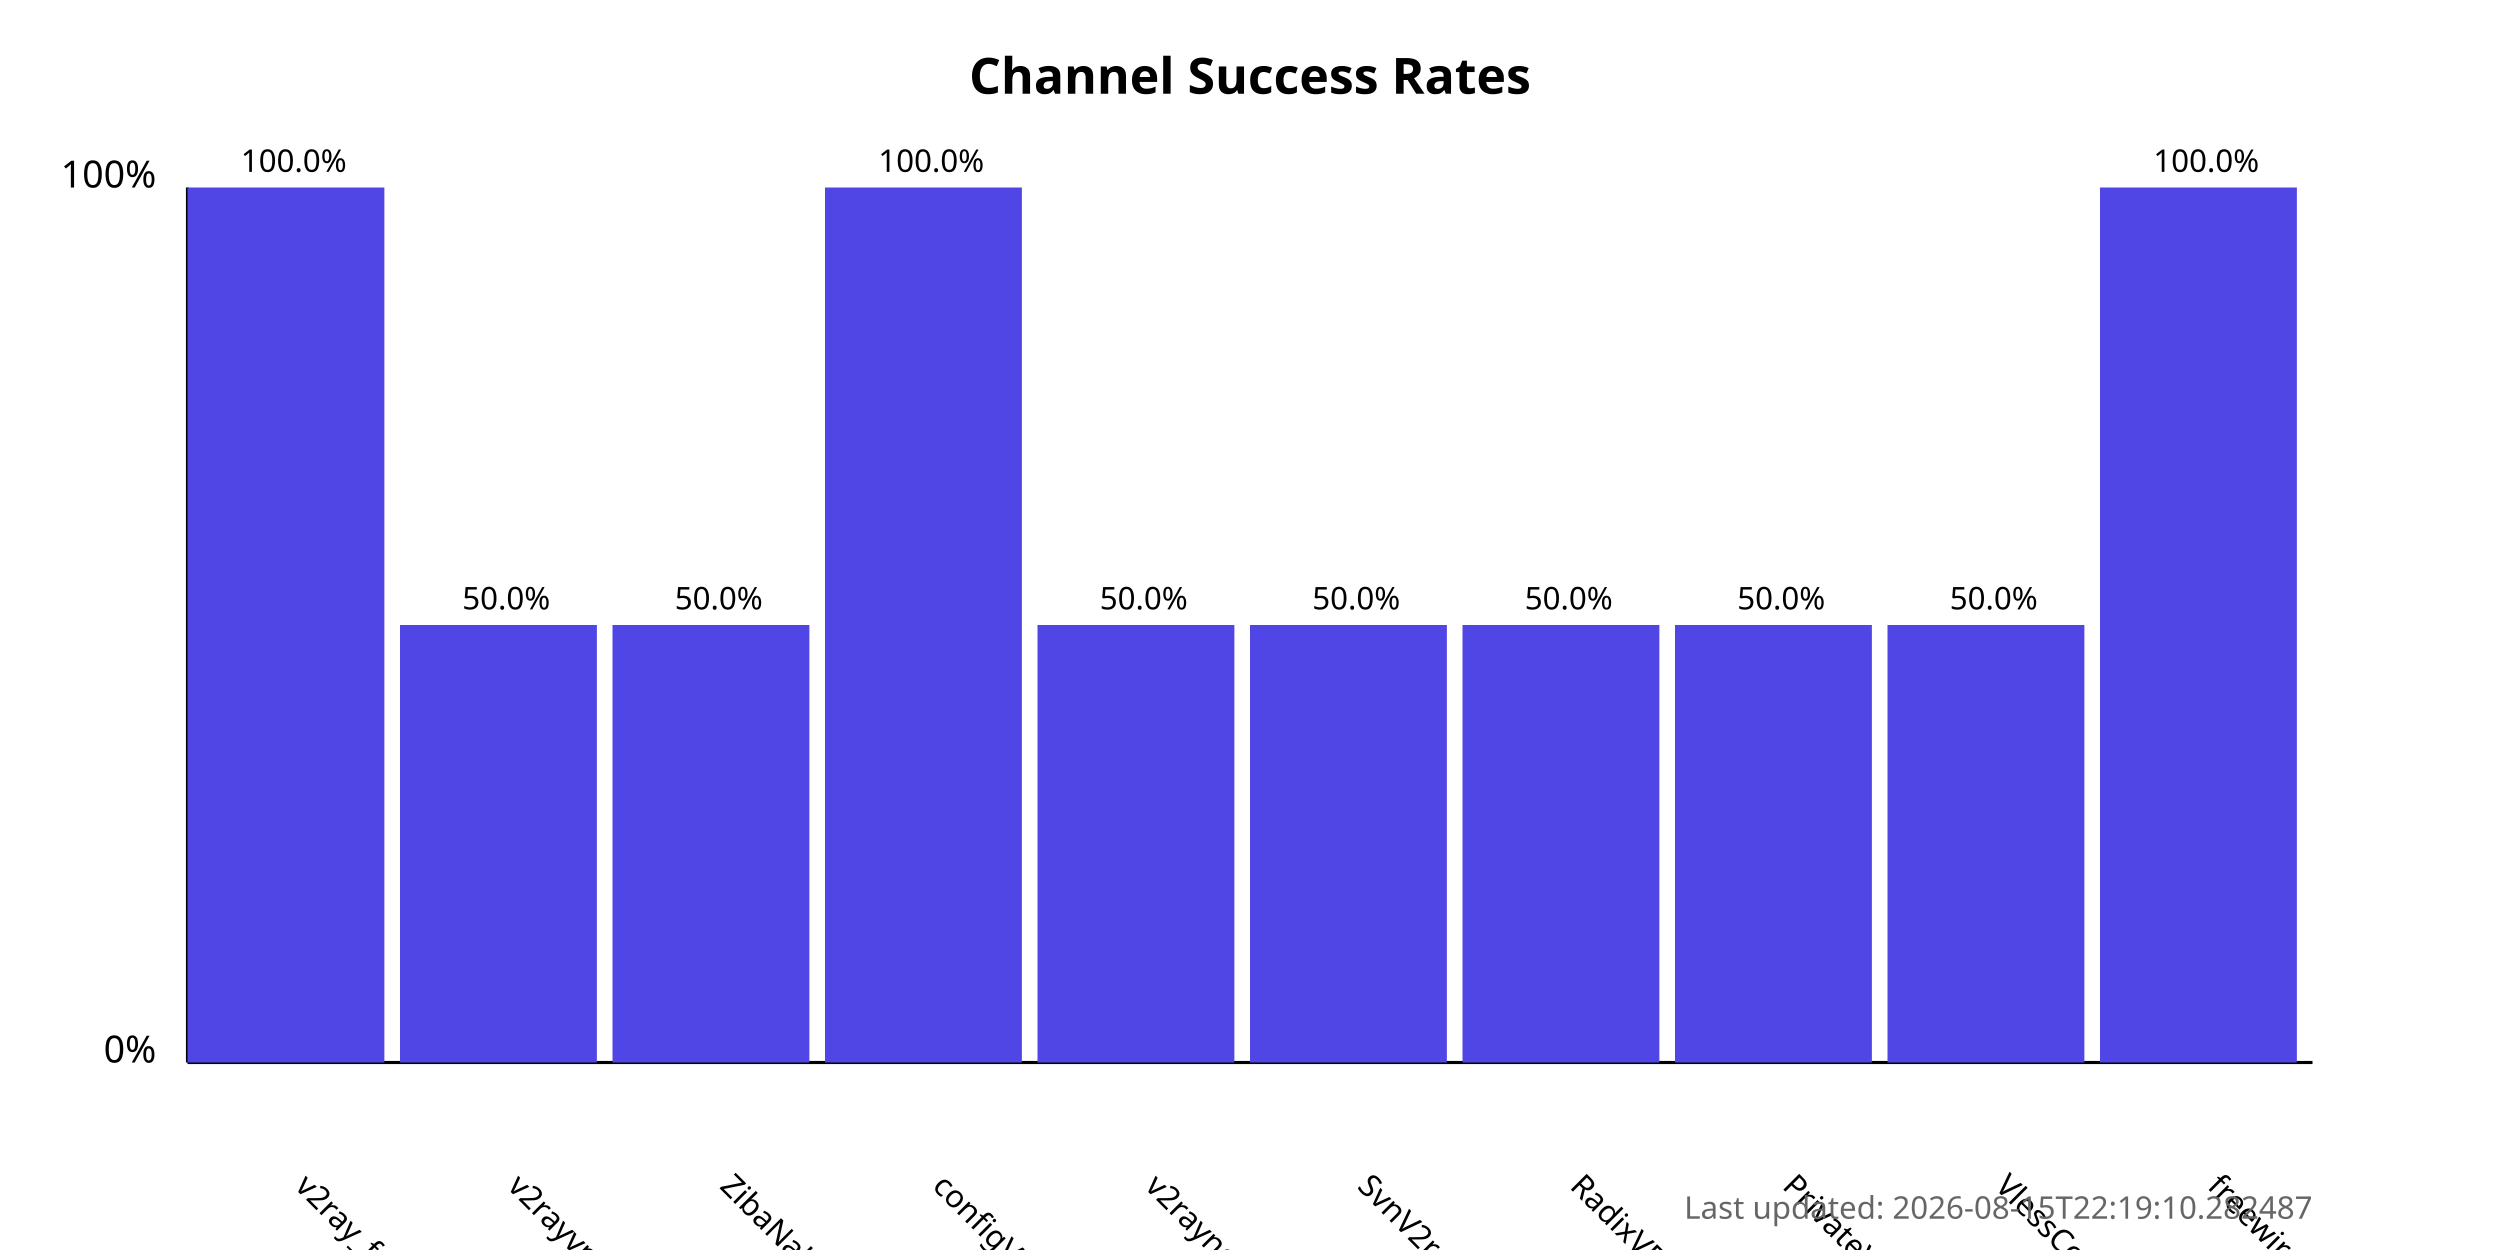
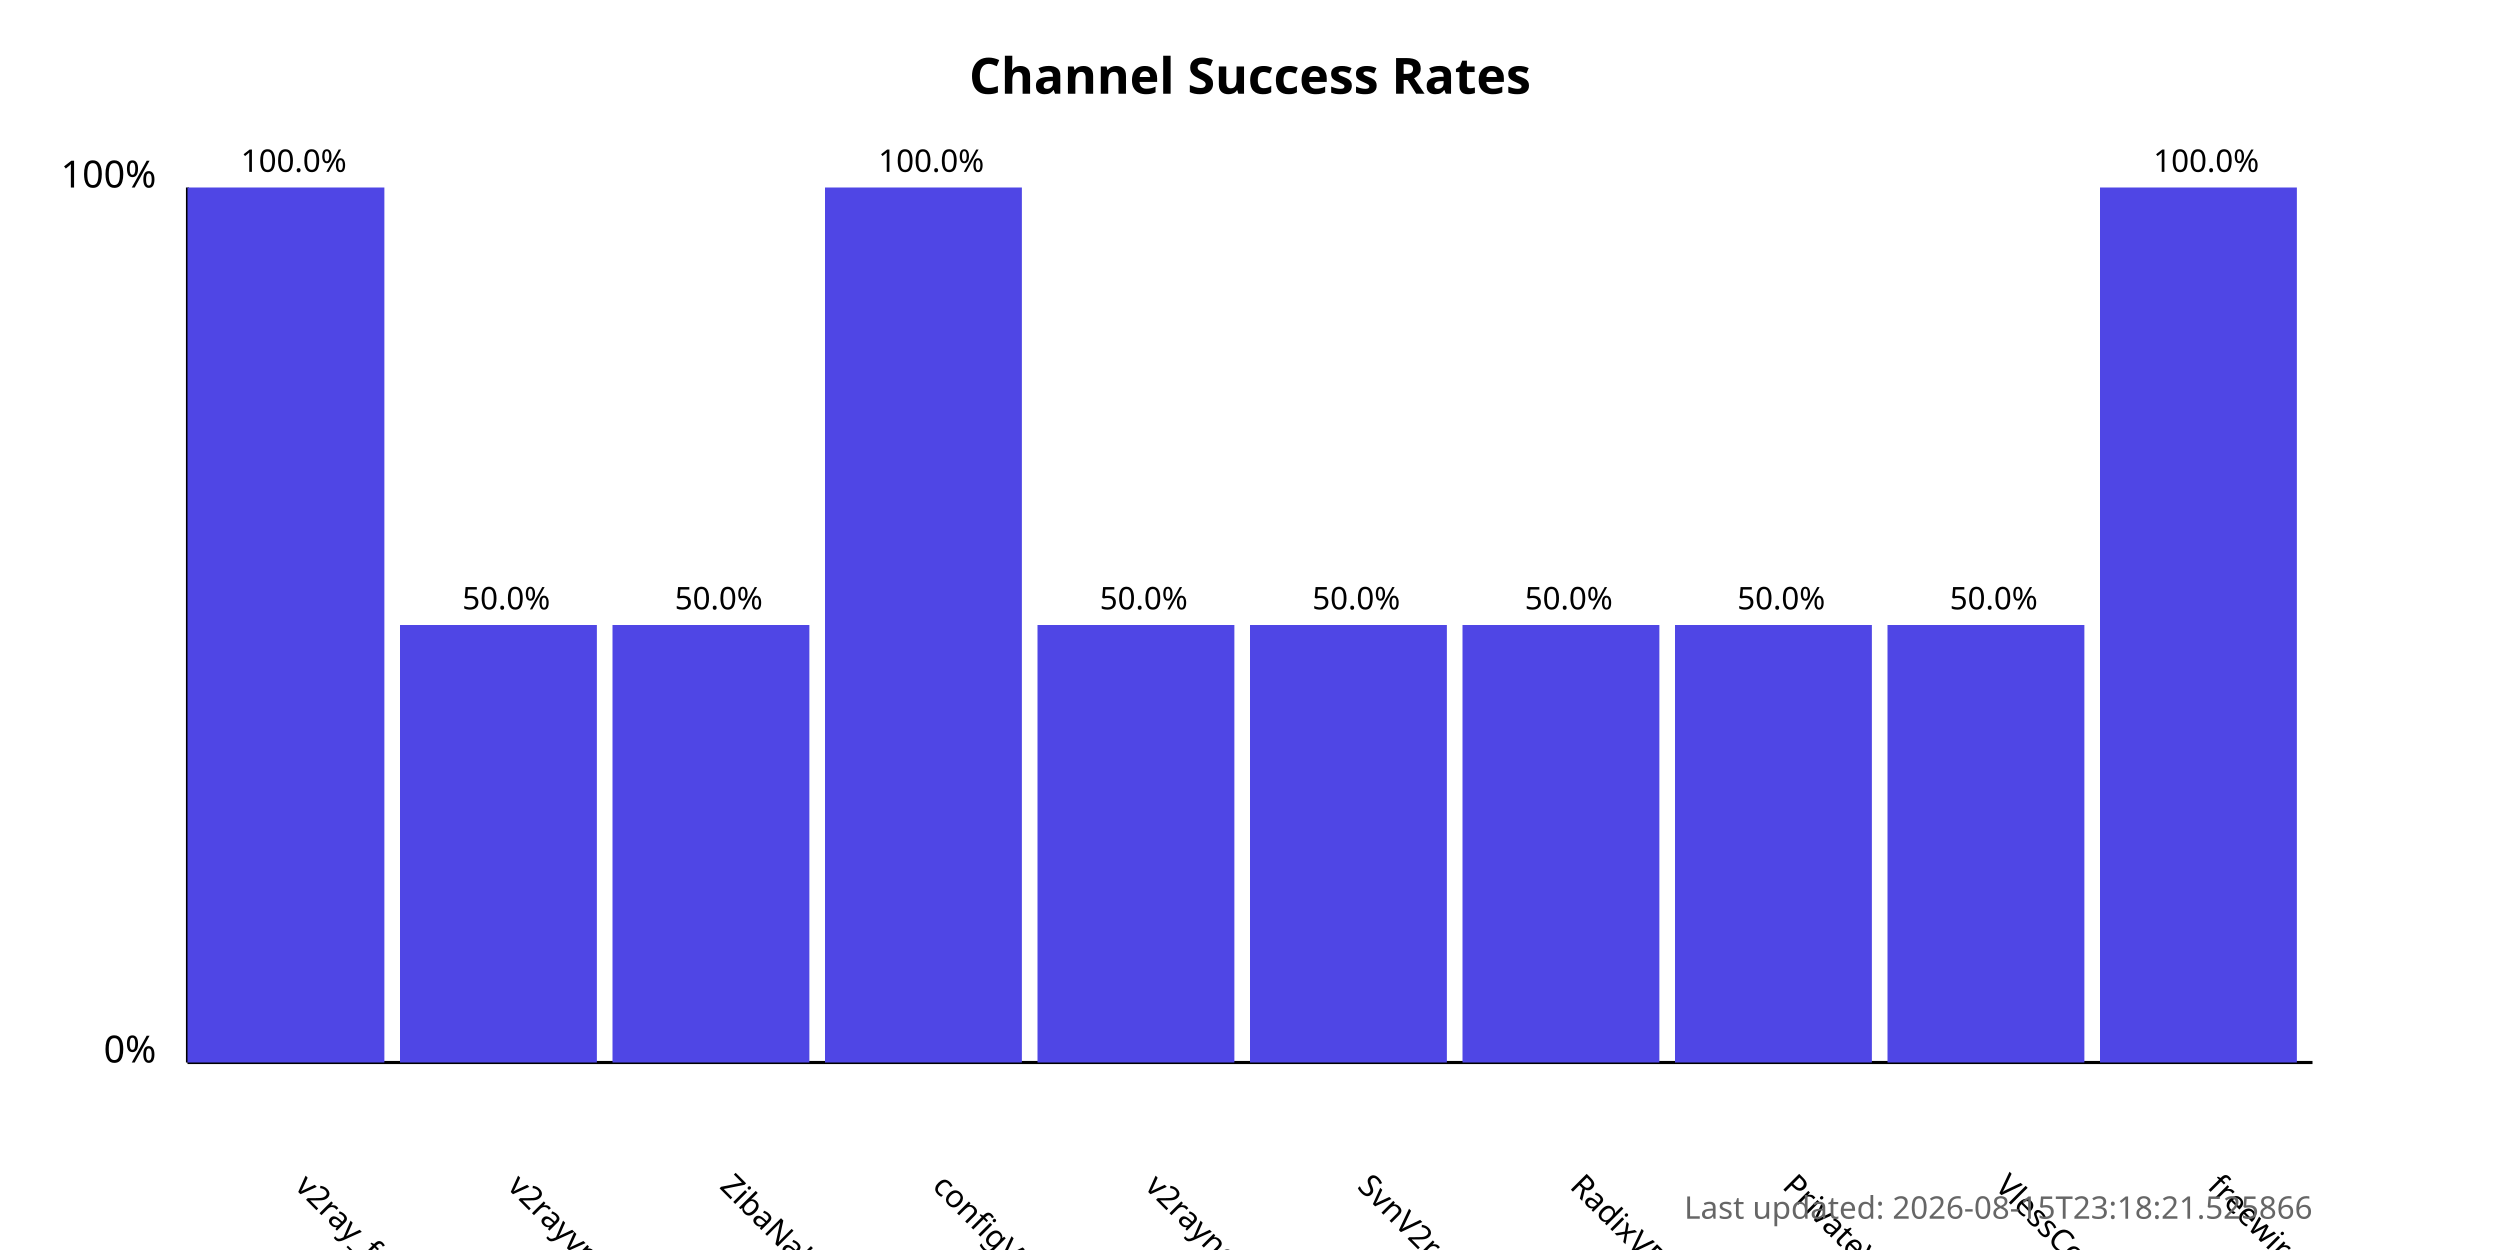
<svg xmlns="http://www.w3.org/2000/svg" width="800" height="400">
  <style>
            .chart-title { font: bold 16px sans-serif; }
            .axis-label { font: 12px sans-serif; }
            .tick-label { font: 10px sans-serif; }
            .bar { fill: #4f46e5; }
            .bar:hover { fill: #6366f1; }
            .timestamp { font: 10px sans-serif; fill: #666; }
        </style>
  <text x="400.0" y="30" text-anchor="middle" class="chart-title">
            Channel Success Rates
        </text>
  <line x1="60" y1="340" x2="60" y2="60" stroke="black" stroke-width="1" />
  <line x1="60" y1="340" x2="740" y2="340" stroke="black" stroke-width="1" />
  <text x="50" y="340" text-anchor="end" class="axis-label">0%</text>
  <text x="50" y="60" text-anchor="end" class="axis-label">100%</text>
  <g>
    <rect x="60" y="60.0" width="63.0" height="280.0" class="bar" />
    <text x="94.0" y="380" transform="rotate(45, 94.0, 380)" text-anchor="start" class="tick-label">
                v2ray_free_conf
            </text>
    <text x="94.0" y="55.0" text-anchor="middle" class="tick-label">
                100.0%
            </text>
  </g>
  <g>
    <rect x="128.0" y="200.0" width="63.0" height="140.0" class="bar" />
    <text x="162.0" y="380" transform="rotate(45, 162.0, 380)" text-anchor="start" class="tick-label">
                v2rayvpno
            </text>
    <text x="162.0" y="195.0" text-anchor="middle" class="tick-label">
                50.0%
            </text>
  </g>
  <g>
    <rect x="196.0" y="200.0" width="63.0" height="140.0" class="bar" />
    <text x="230.0" y="380" transform="rotate(45, 230.0, 380)" text-anchor="start" class="tick-label">
                ZibaNabz
            </text>
    <text x="230.0" y="195.0" text-anchor="middle" class="tick-label">
                50.0%
            </text>
  </g>
  <g>
    <rect x="264.0" y="60.0" width="63.0" height="280.0" class="bar" />
    <text x="298.0" y="380" transform="rotate(45, 298.0, 380)" text-anchor="start" class="tick-label">
                configV2rayForFree
            </text>
    <text x="298.0" y="55.0" text-anchor="middle" class="tick-label">
                100.0%
            </text>
  </g>
  <g>
    <rect x="332.0" y="200.0" width="63.0" height="140.0" class="bar" />
    <text x="366.0" y="380" transform="rotate(45, 366.0, 380)" text-anchor="start" class="tick-label">
                v2rayngvpn
            </text>
    <text x="366.0" y="195.0" text-anchor="middle" class="tick-label">
                50.0%
            </text>
  </g>
  <g>
    <rect x="400.0" y="200.0" width="63.0" height="140.0" class="bar" />
    <text x="434.0" y="380" transform="rotate(45, 434.0, 380)" text-anchor="start" class="tick-label">
                SvnV2ray
            </text>
    <text x="434.0" y="195.0" text-anchor="middle" class="tick-label">
                50.0%
            </text>
  </g>
  <g>
    <rect x="468.0" y="200.0" width="63.0" height="140.0" class="bar" />
    <text x="502.0" y="380" transform="rotate(45, 502.0, 380)" text-anchor="start" class="tick-label">
                RadixVPN
            </text>
    <text x="502.0" y="195.0" text-anchor="middle" class="tick-label">
                50.0%
            </text>
  </g>
  <g>
    <rect x="536.0" y="200.0" width="63.0" height="140.0" class="bar" />
    <text x="570.0" y="380" transform="rotate(45, 570.0, 380)" text-anchor="start" class="tick-label">
                PrivateVPNs
            </text>
    <text x="570.0" y="195.0" text-anchor="middle" class="tick-label">
                50.0%
            </text>
  </g>
  <g>
    <rect x="604.0" y="200.0" width="63.0" height="140.0" class="bar" />
    <text x="638.0" y="380" transform="rotate(45, 638.0, 380)" text-anchor="start" class="tick-label">
                VlessConfig
            </text>
    <text x="638.0" y="195.0" text-anchor="middle" class="tick-label">
                50.0%
            </text>
  </g>
  <g>
    <rect x="672.0" y="60.0" width="63.0" height="280.0" class="bar" />
    <text x="706.0" y="380" transform="rotate(45, 706.0, 380)" text-anchor="start" class="tick-label">
                freewireguard
            </text>
    <text x="706.0" y="55.0" text-anchor="middle" class="tick-label">
                100.0%
            </text>
  </g>
  <text x="740" y="390" text-anchor="end" class="timestamp">
-             Last updated: 2026-08-15T22:19:10.282487
+             Last updated: 2026-08-15T23:18:21.525866
        </text>
</svg>
